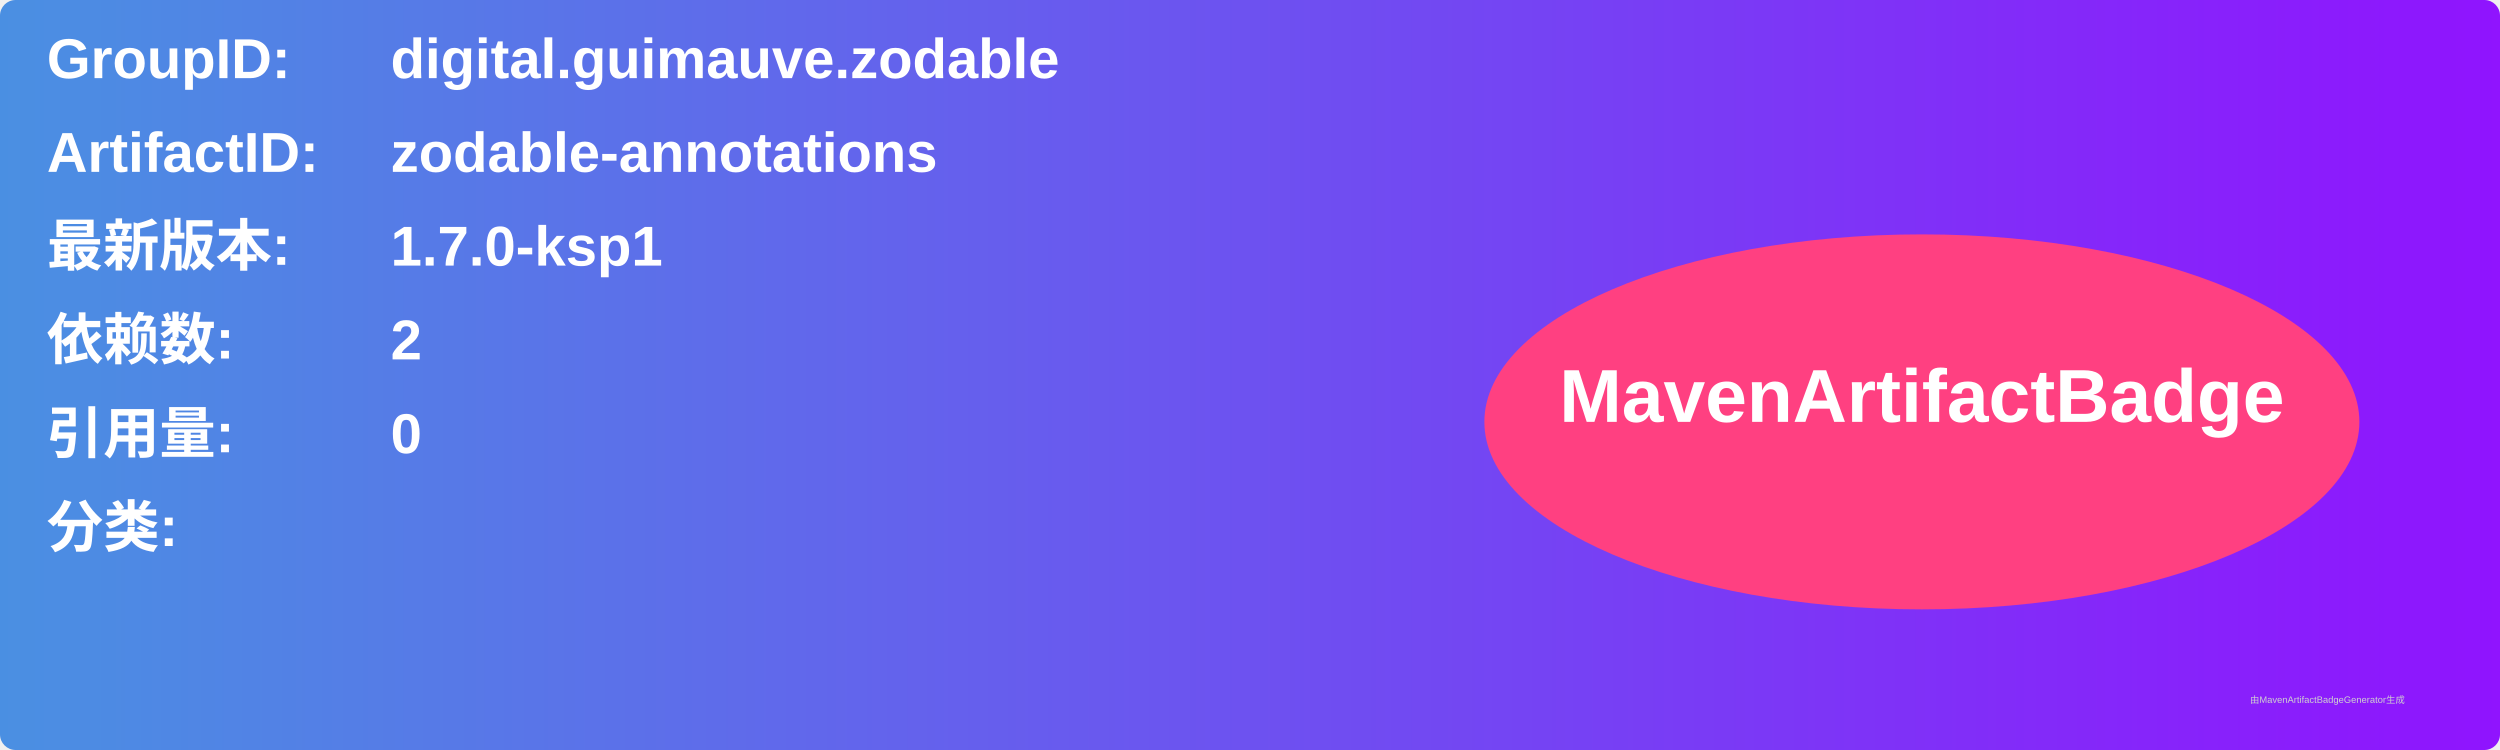
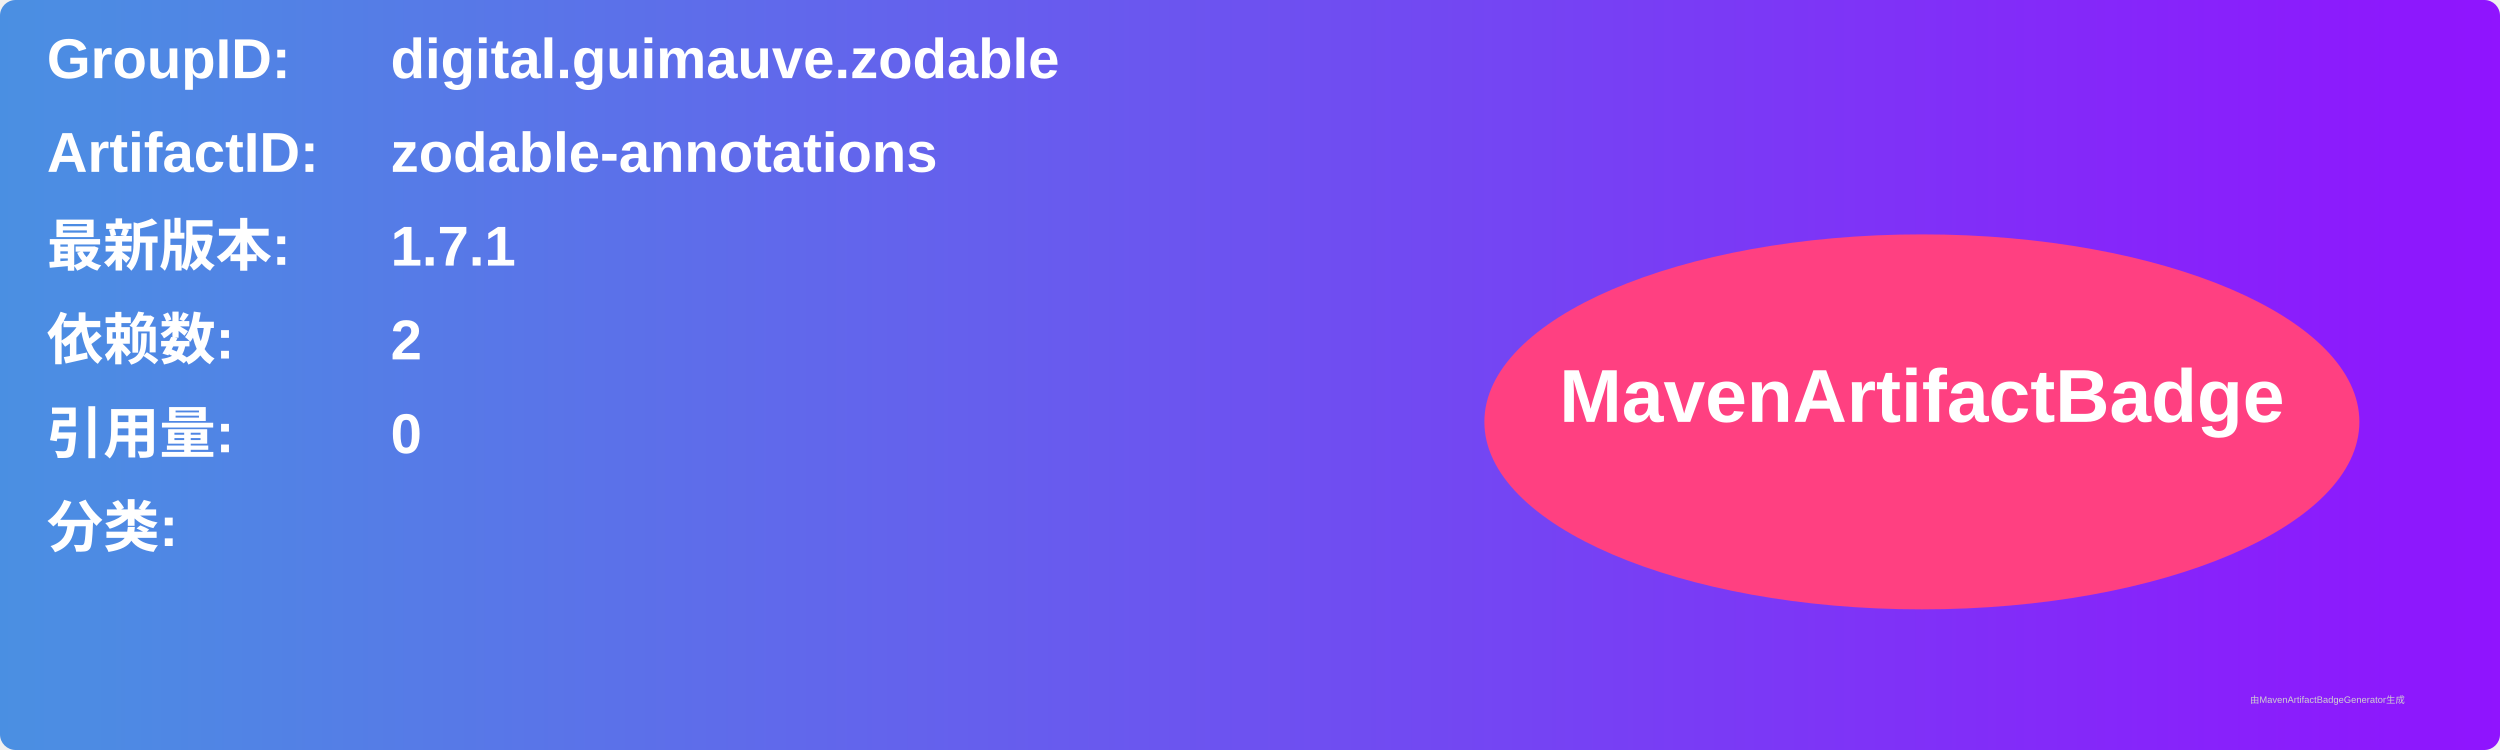
<svg xmlns="http://www.w3.org/2000/svg" width="800" height="240" viewBox="0 0 800 240">
  <linearGradient id="grad" x1="0%" y1="0%" x2="100%" y2="0%">
    <stop offset="0%" stop-color="#4a90e2" />
    <stop offset="100%" stop-color="#9013fe" />
  </linearGradient>
  <rect width="100%" height="100%" rx="5" ry="5" fill="url(#grad)" />
  <g transform="translate(15, 15)">
    <text x="0" y="10" font-family="Arial" font-size="18" fill="white" font-weight="bold" width="260">GroupID:</text>
    <text x="110" y="10" font-family="Arial" font-size="18" fill="white" font-weight="bold" width="460">digital.guimauve.zodable</text>
    <text x="0" y="40" font-family="Arial" font-size="18" fill="white" font-weight="bold" width="260">ArtifactID:</text>
    <text x="110" y="40" font-family="Arial" font-size="18" fill="white" font-weight="bold" width="460">zodable-annotations</text>
    <text x="0" y="70" font-family="Arial" font-size="18" fill="white" font-weight="bold">最新版本:</text>
    <text x="110" y="70" font-family="Arial" font-size="18" fill="white" font-weight="bold">
-       <tspan font-weight="bold">1.7.0-ksp1</tspan>
+       <tspan font-weight="bold">1.7.1</tspan>
    </text>
    <text x="0" y="100" font-family="Arial" font-size="18" fill="white" font-weight="bold">依赖数: </text>
    <text x="110" y="100" font-family="Arial" font-size="18" fill="white">
      <tspan font-weight="bold">2</tspan>
    </text>
    <text x="0" y="130" font-family="Arial" font-size="18" fill="white" font-weight="bold">引用量: </text>
    <text x="110" y="130" font-family="Arial" font-size="18" fill="white">
      <tspan font-weight="bold">0</tspan>
    </text>
    <text x="0" y="160" font-family="Arial" font-size="18" fill="white" font-weight="bold">分类:</text>
    <text x="10" y="190" font-family="Arial" font-size="10" fill="white">
      <tspan font-weight="bold" />
    </text>
    <ellipse cx="600" cy="120" rx="140" ry="60" fill="#ff4081" />
    <text x="600" y="120" text-anchor="middle" font-family="Arial" font-size="24" fill="white" font-weight="bold">MavenArtifactBadge</text>
  </g>
  <text x="720" y="225" font-family="Arial" font-size="3" fill="#d0d0d0">由MavenArtifactBadgeGenerator生成</text>
</svg>
